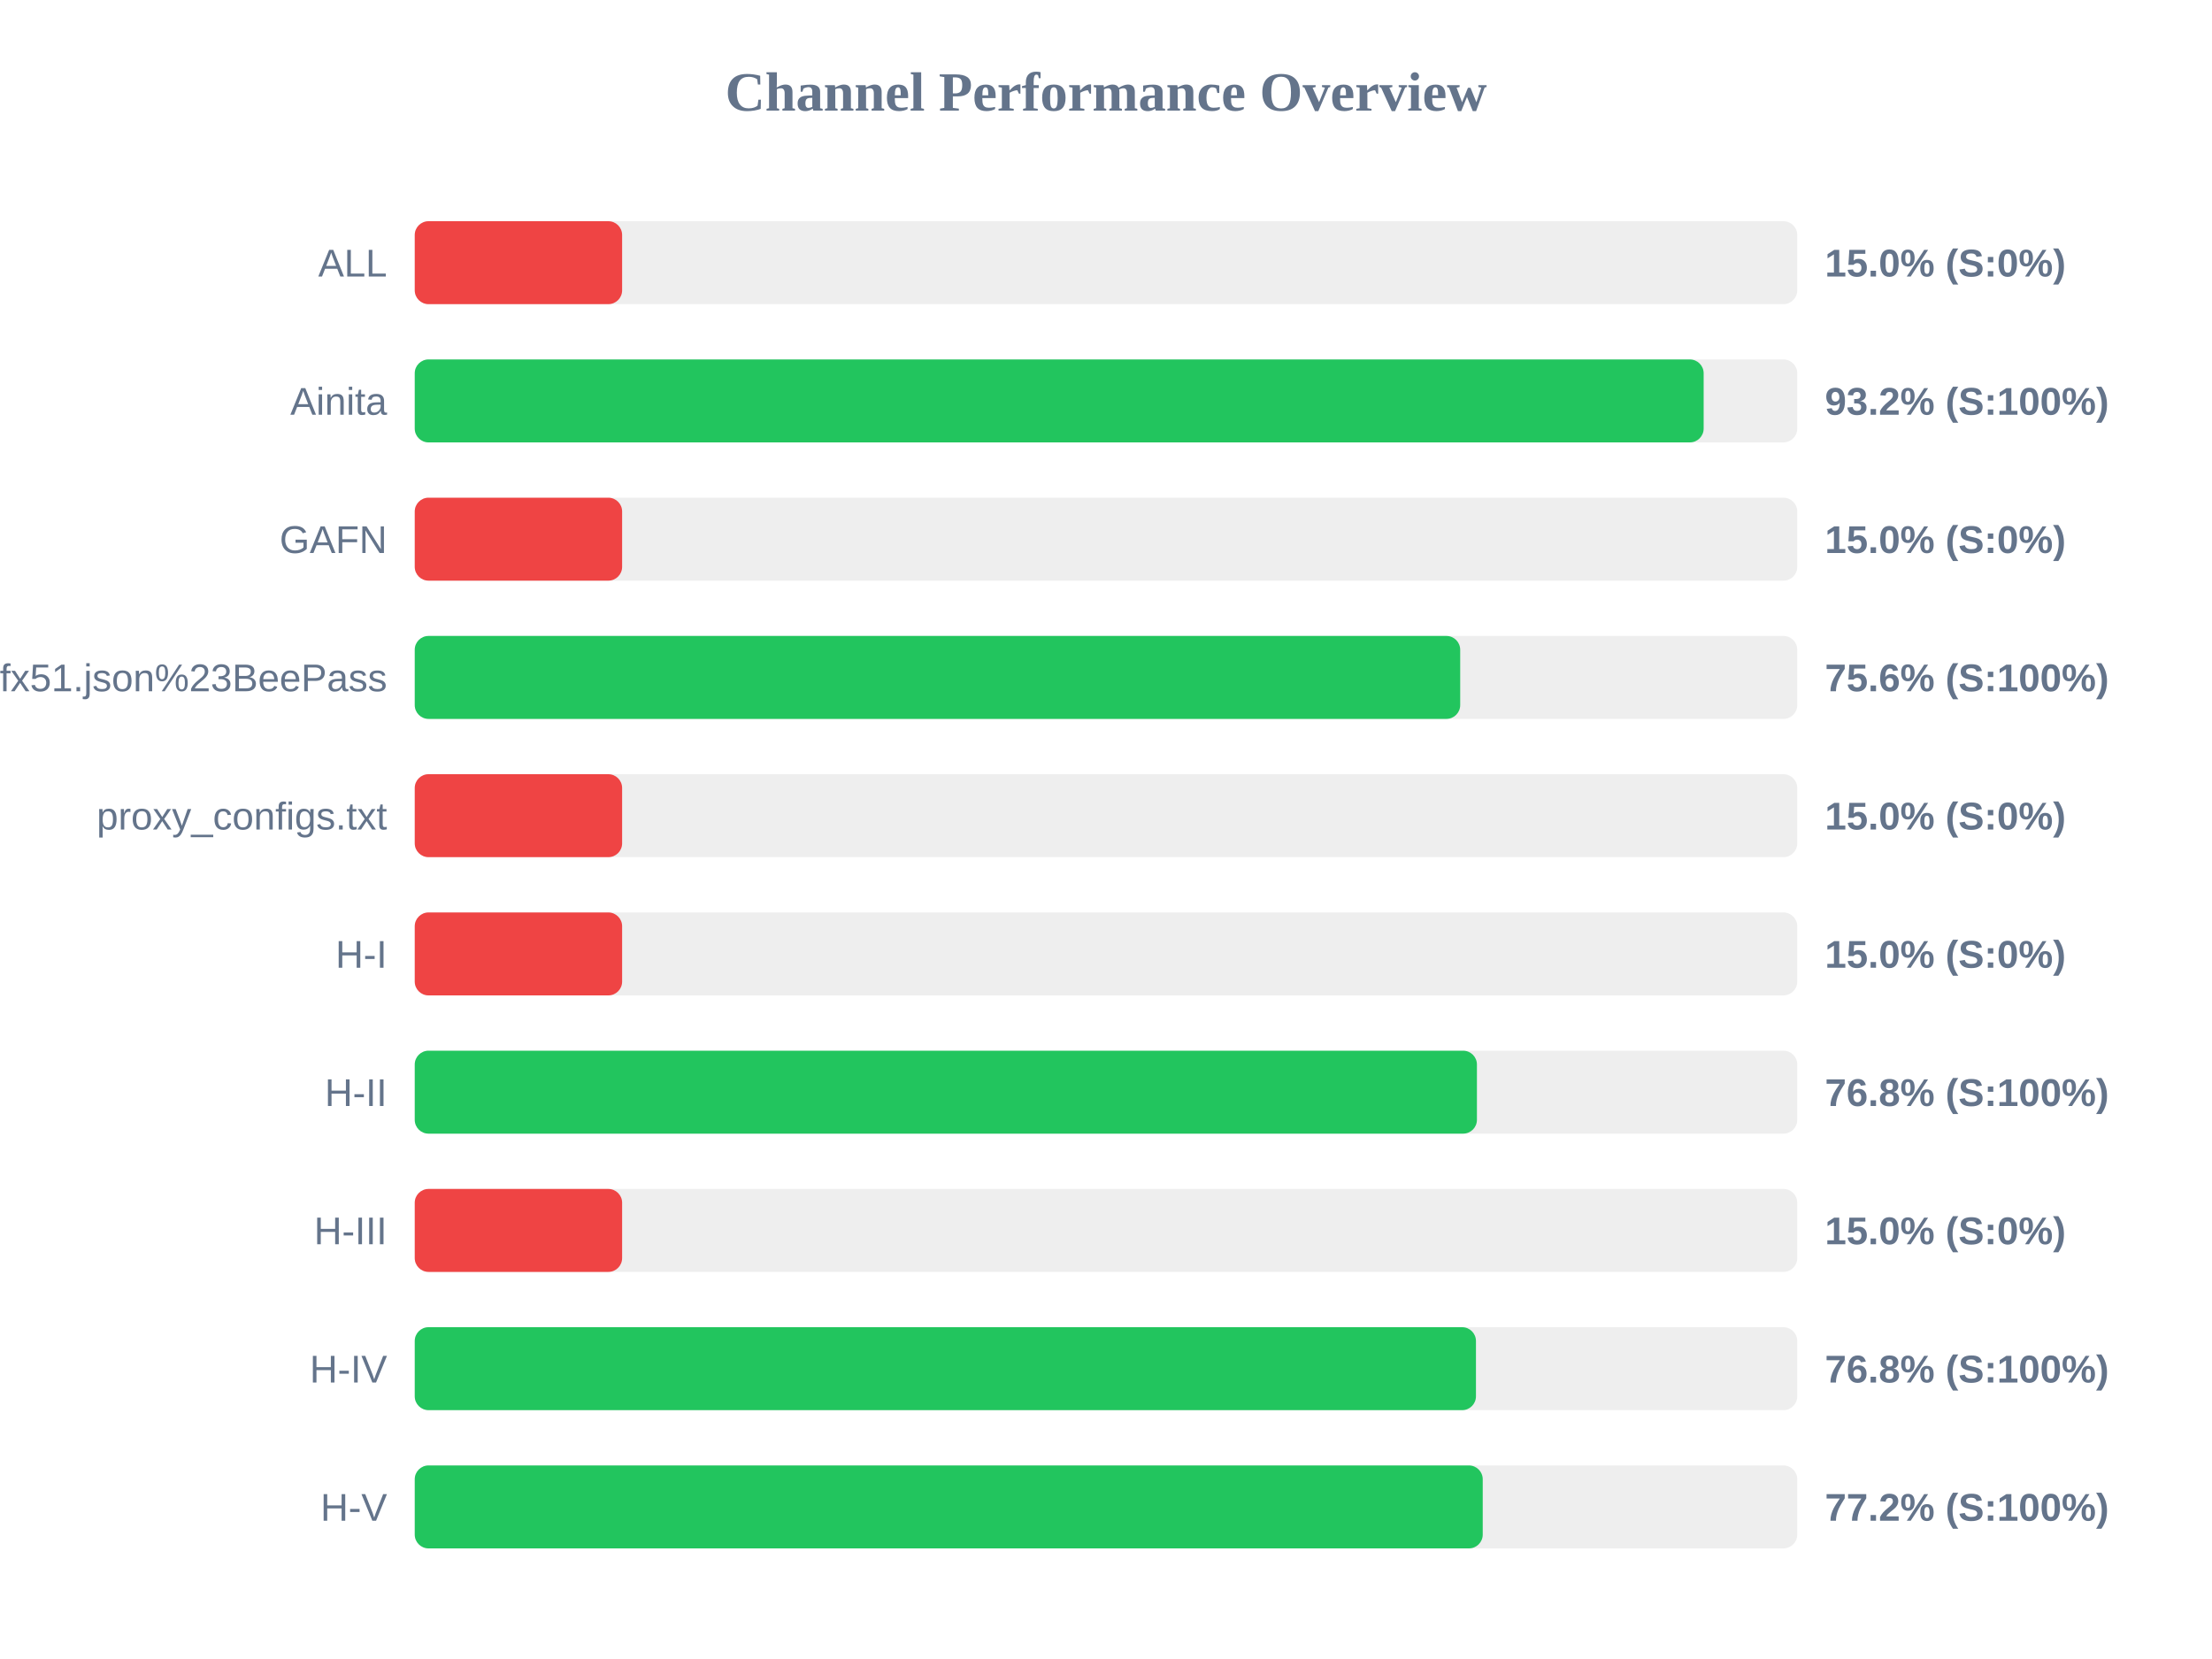
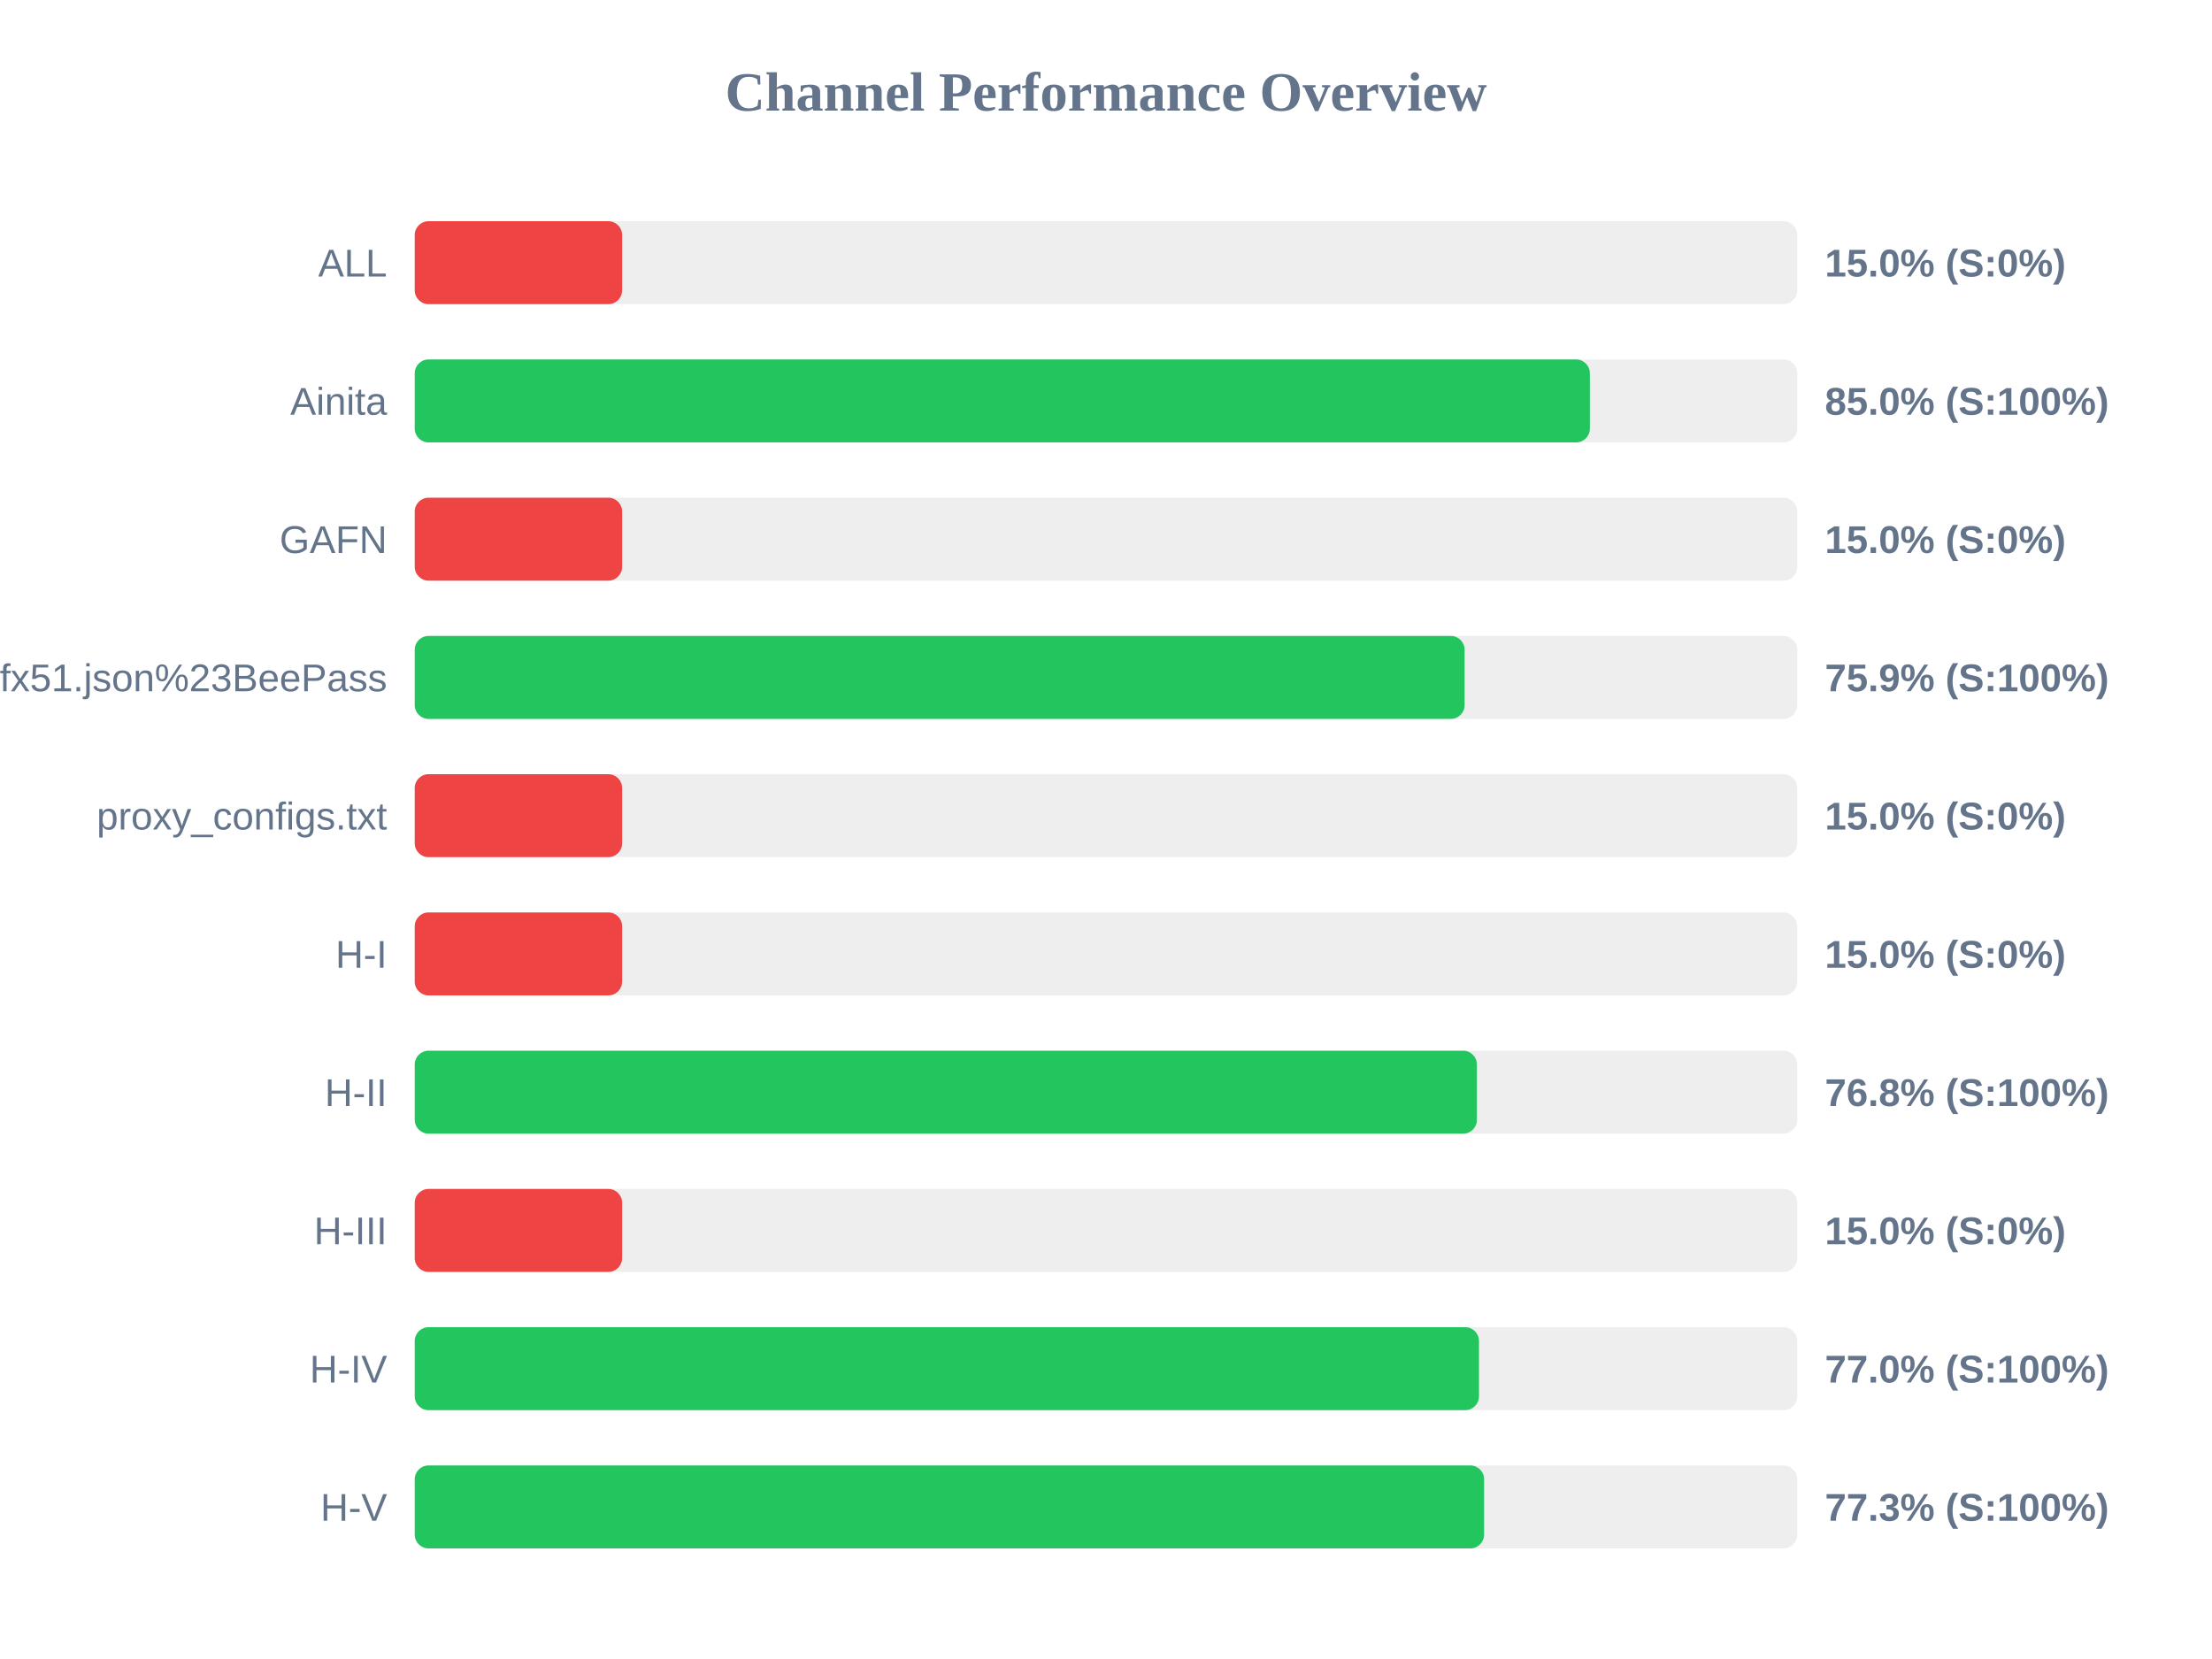
<svg xmlns="http://www.w3.org/2000/svg" width="800" height="600" version="1.1">
  <style>
        .row { font: 14px Arial; fill: #64748b; }
        .score { font: bold 14px Arial; fill: #64748b; }
    </style>
  <text x="400" y="40" text-anchor="middle" font-size="20px" font-weight="bold" fill="#64748b">Channel Performance Overview</text>
  <rect x="150" y="80" width="500" height="30" fill="#eee" rx="5" />
  <rect x="150" y="80" width="75.0" height="30" fill="#ef4444" rx="5" />
  <text x="140" y="100" text-anchor="end" class="row">ALL</text>
  <text x="660" y="100" text-anchor="start" class="score">15.0% (S:0%)</text>
  <rect x="150" y="130" width="500" height="30" fill="#eee" rx="5" />
-   <rect x="150" y="130" width="466.15" height="30" fill="#22c55e" rx="5" />
+   <rect x="150" y="130" width="425.0" height="30" fill="#22c55e" rx="5" />
  <text x="140" y="150" text-anchor="end" class="row">Ainita</text>
-   <text x="660" y="150" text-anchor="start" class="score">93.2% (S:100%)</text>
+   <text x="660" y="150" text-anchor="start" class="score">85.0% (S:100%)</text>
  <rect x="150" y="180" width="500" height="30" fill="#eee" rx="5" />
  <rect x="150" y="180" width="75.0" height="30" fill="#ef4444" rx="5" />
  <text x="140" y="200" text-anchor="end" class="row">GAFN</text>
  <text x="660" y="200" text-anchor="start" class="score">15.0% (S:0%)</text>
  <rect x="150" y="230" width="500" height="30" fill="#eee" rx="5" />
-   <rect x="150" y="230" width="378.1" height="30" fill="#22c55e" rx="5" />
+   <rect x="150" y="230" width="379.7" height="30" fill="#22c55e" rx="5" />
  <text x="140" y="250" text-anchor="end" class="row">sub?s=ssconf%3A%2F%2Fs3.amazonaws.com%2Fbeedynconprd%2Fzf38bv6oxi1nv3wfkpmxyfl8yj5fargza3foantoalu16vznl0ckxx7bgf1ufx51.json%23BeePass</text>
-   <text x="660" y="250" text-anchor="start" class="score">75.6% (S:100%)</text>
+   <text x="660" y="250" text-anchor="start" class="score">75.9% (S:100%)</text>
  <rect x="150" y="280" width="500" height="30" fill="#eee" rx="5" />
  <rect x="150" y="280" width="75.0" height="30" fill="#ef4444" rx="5" />
  <text x="140" y="300" text-anchor="end" class="row">proxy_configs.txt</text>
  <text x="660" y="300" text-anchor="start" class="score">15.0% (S:0%)</text>
  <rect x="150" y="330" width="500" height="30" fill="#eee" rx="5" />
  <rect x="150" y="330" width="75.0" height="30" fill="#ef4444" rx="5" />
  <text x="140" y="350" text-anchor="end" class="row">H-I</text>
  <text x="660" y="350" text-anchor="start" class="score">15.0% (S:0%)</text>
  <rect x="150" y="380" width="500" height="30" fill="#eee" rx="5" />
  <rect x="150" y="380" width="384.15" height="30" fill="#22c55e" rx="5" />
  <text x="140" y="400" text-anchor="end" class="row">H-II</text>
  <text x="660" y="400" text-anchor="start" class="score">76.8% (S:100%)</text>
  <rect x="150" y="430" width="500" height="30" fill="#eee" rx="5" />
  <rect x="150" y="430" width="75.0" height="30" fill="#ef4444" rx="5" />
  <text x="140" y="450" text-anchor="end" class="row">H-III</text>
  <text x="660" y="450" text-anchor="start" class="score">15.0% (S:0%)</text>
  <rect x="150" y="480" width="500" height="30" fill="#eee" rx="5" />
-   <rect x="150" y="480" width="383.8" height="30" fill="#22c55e" rx="5" />
+   <rect x="150" y="480" width="384.9" height="30" fill="#22c55e" rx="5" />
  <text x="140" y="500" text-anchor="end" class="row">H-IV</text>
-   <text x="660" y="500" text-anchor="start" class="score">76.8% (S:100%)</text>
+   <text x="660" y="500" text-anchor="start" class="score">77.0% (S:100%)</text>
  <rect x="150" y="530" width="500" height="30" fill="#eee" rx="5" />
-   <rect x="150" y="530" width="386.25" height="30" fill="#22c55e" rx="5" />
+   <rect x="150" y="530" width="386.75" height="30" fill="#22c55e" rx="5" />
  <text x="140" y="550" text-anchor="end" class="row">H-V</text>
-   <text x="660" y="550" text-anchor="start" class="score">77.2% (S:100%)</text>
+   <text x="660" y="550" text-anchor="start" class="score">77.3% (S:100%)</text>
</svg>
